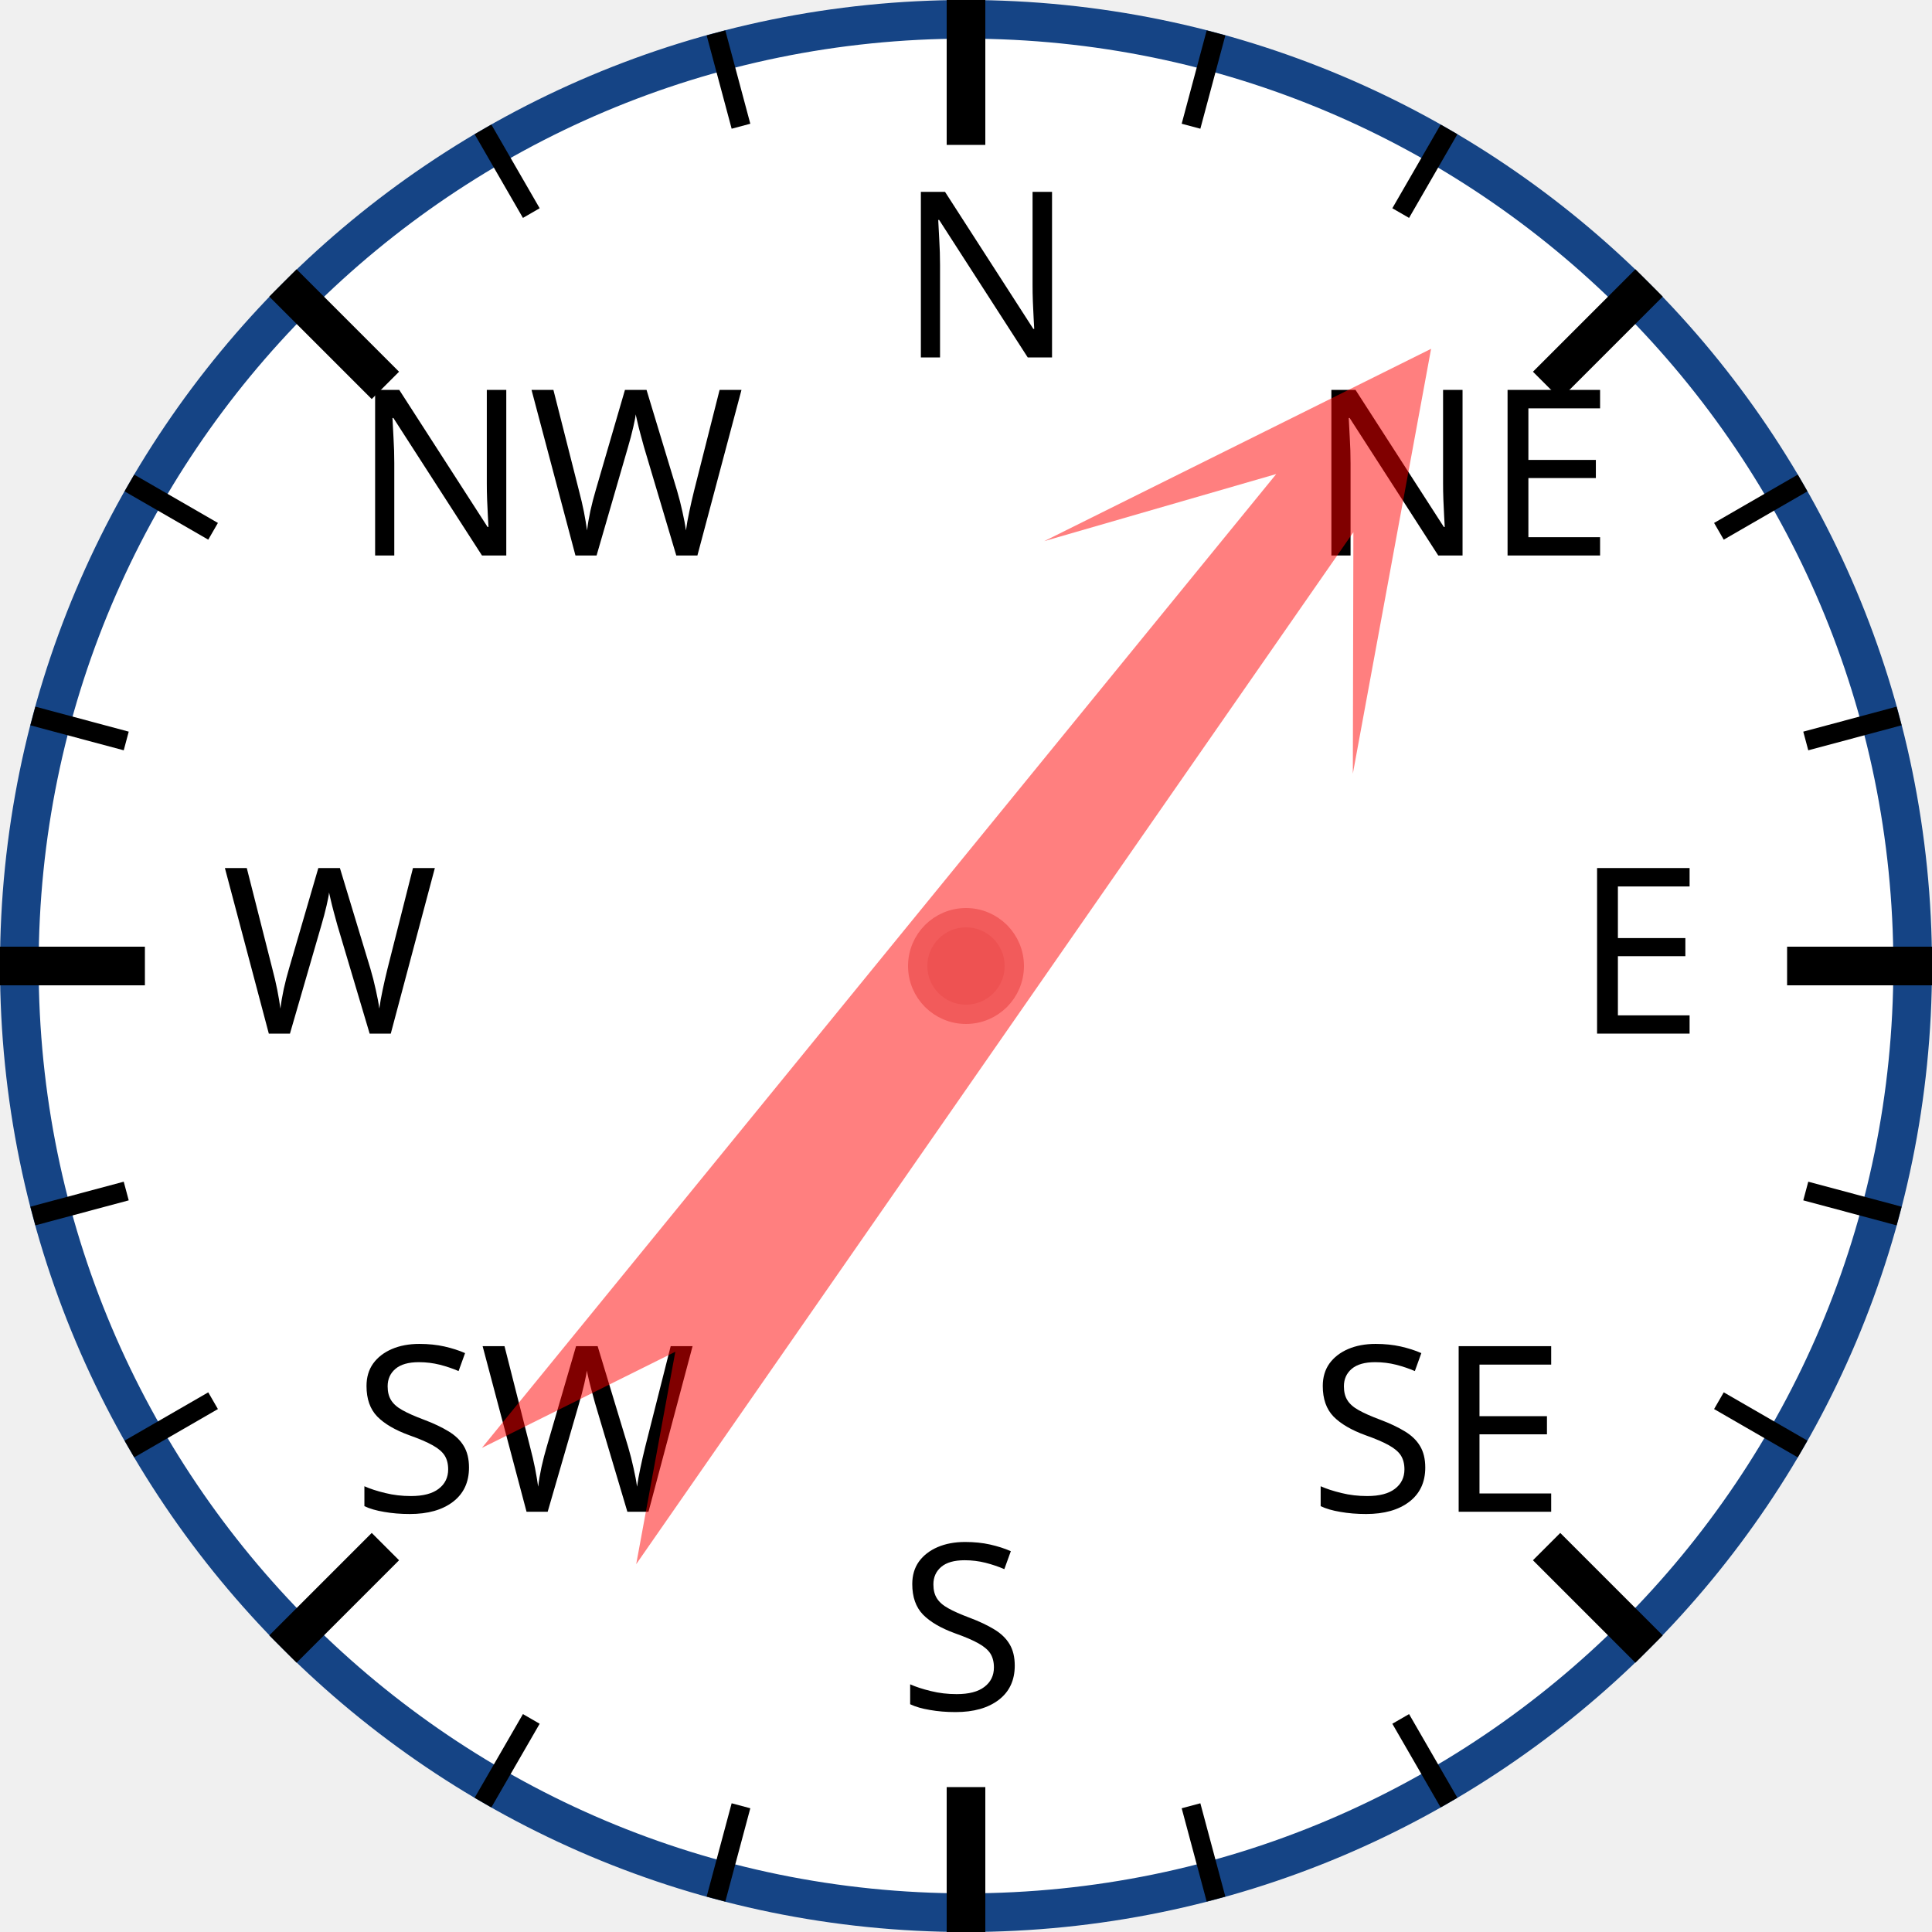
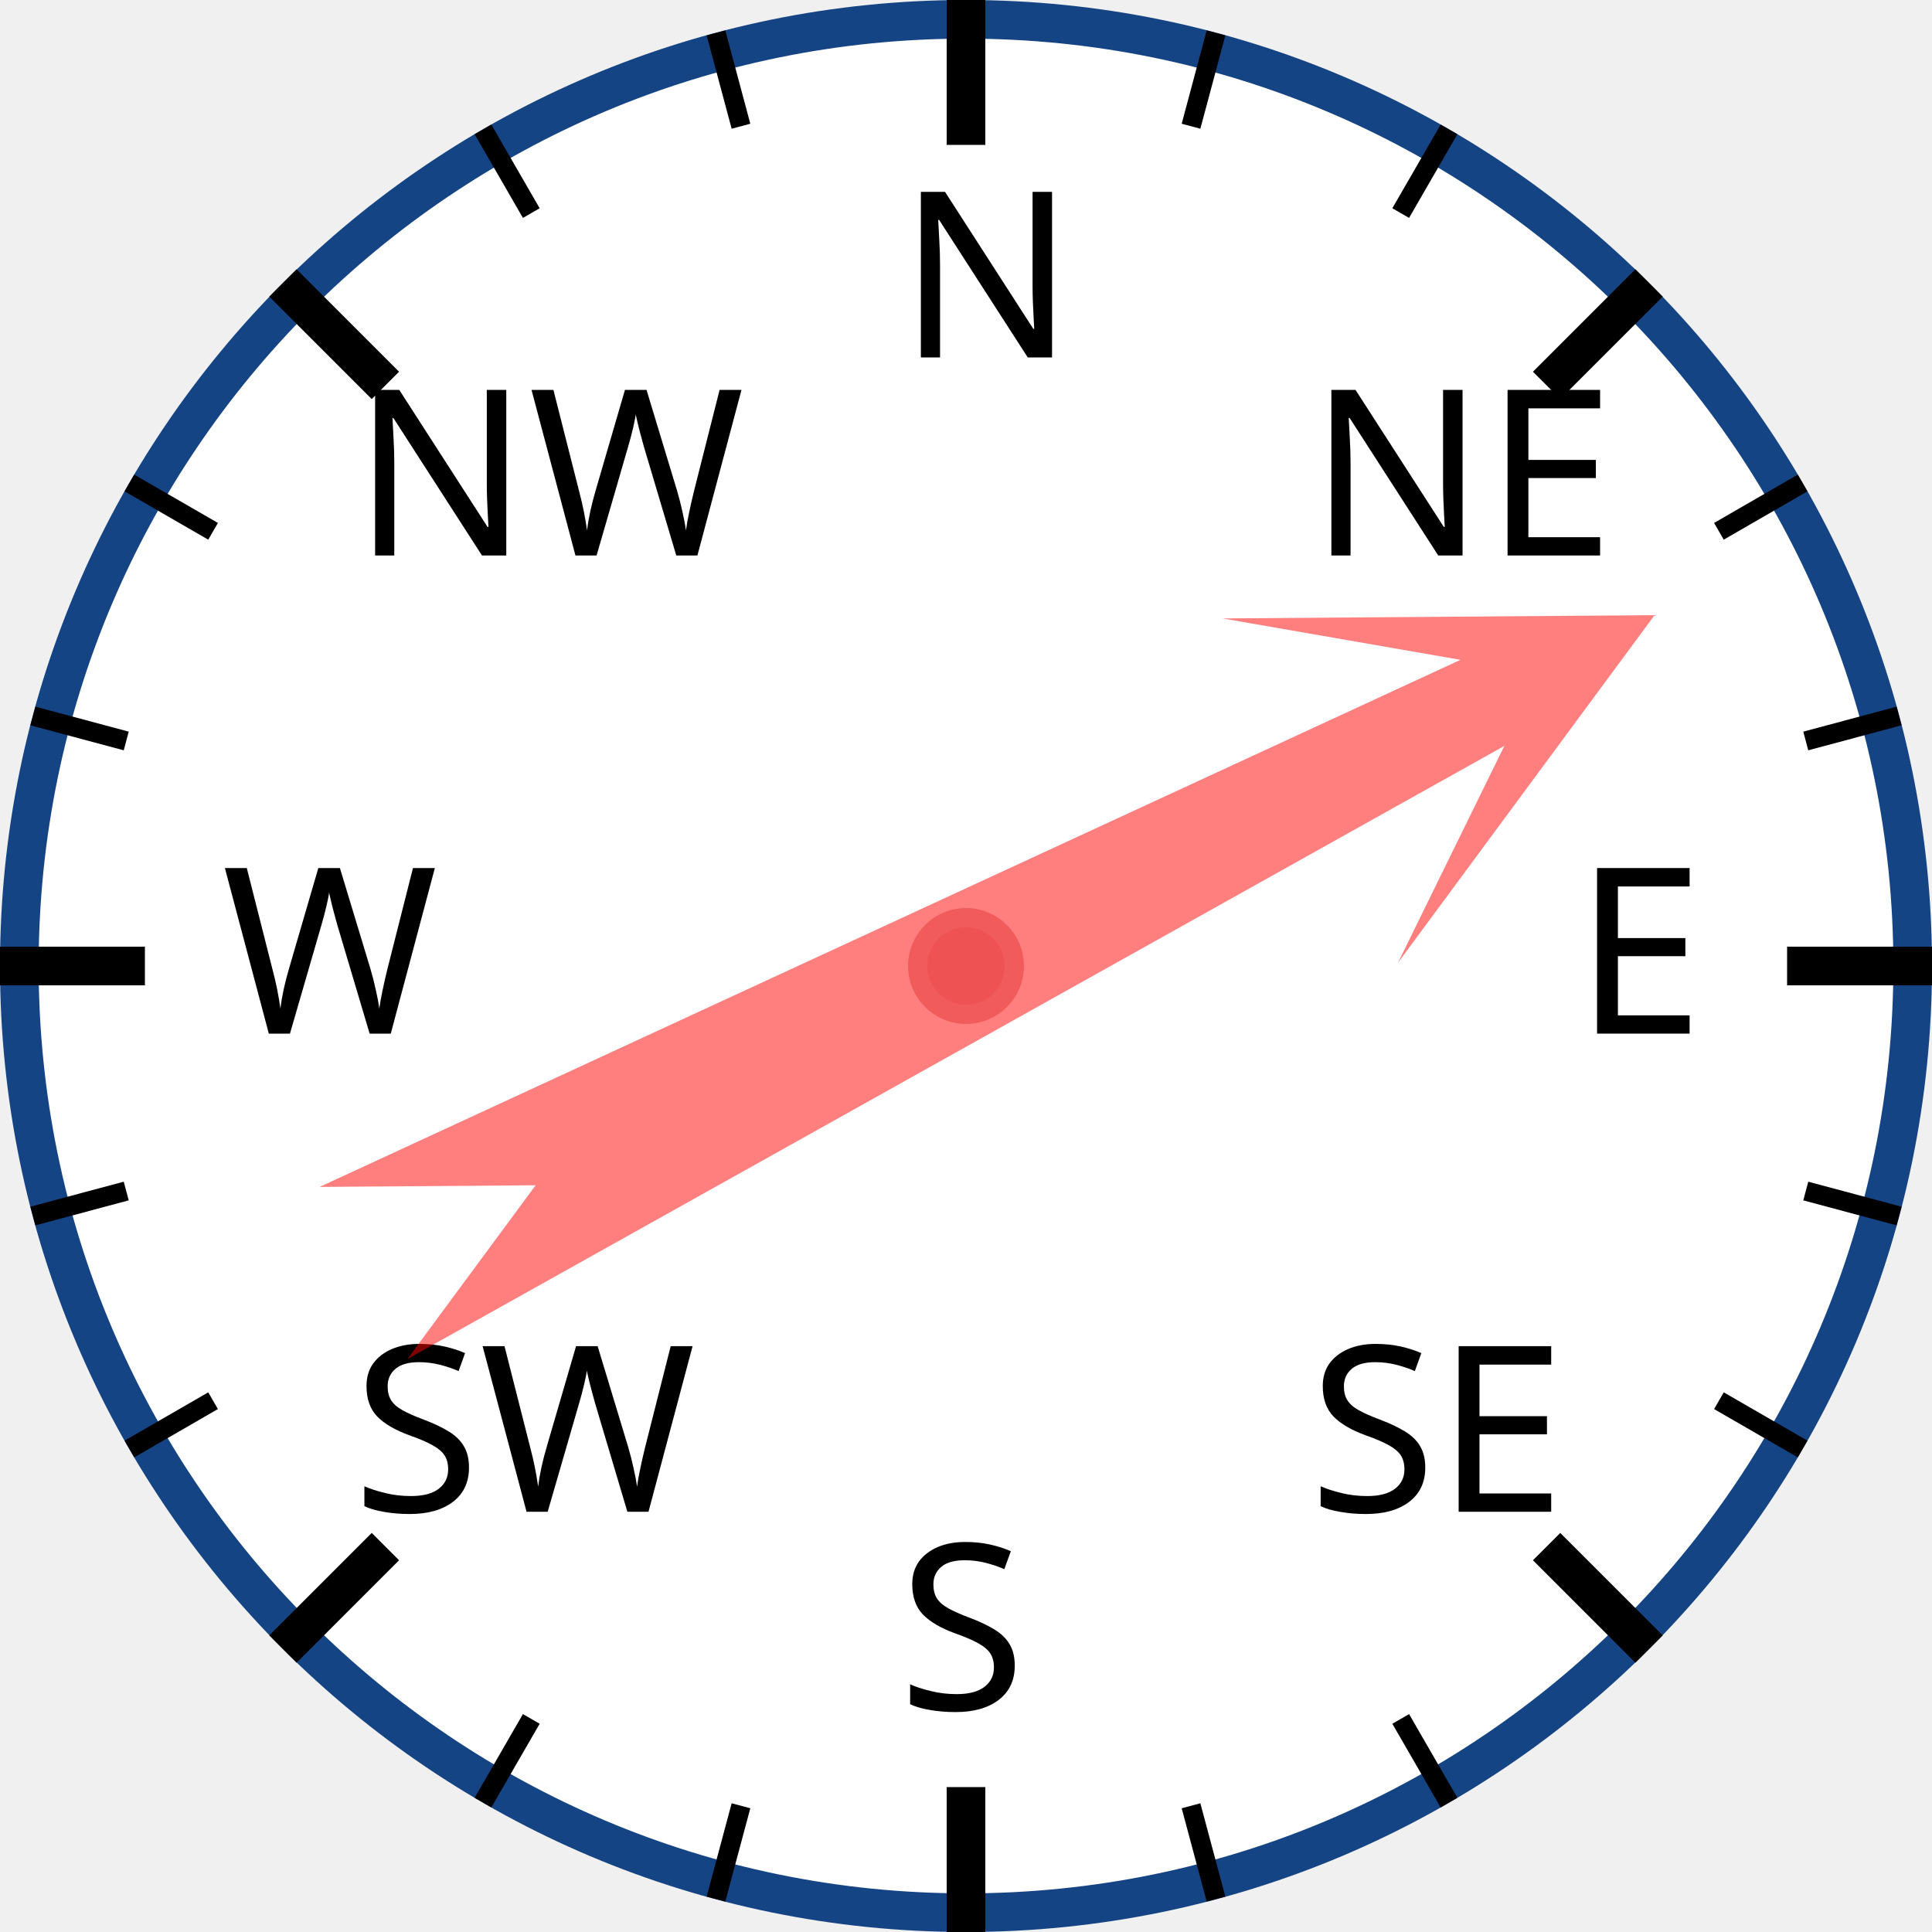
<svg xmlns="http://www.w3.org/2000/svg" width="120px" height="120px" viewBox="0 0 200 200">
  <circle cx="100" cy="100" r="98" style="fill: white; stroke: #154485; stroke-width: 4;" />
  <text x="93.0" y="37.0" style="font-family: sans-serif; font-size: 18pt;">N</text>
  <line x1="100.0" y1="0.0" x2="100.0" y2="15.0" style="stroke: black; stroke-width: 4;" />
  <line x1="74.118" y1="3.407" x2="76.706" y2="13.067" style="stroke: black; stroke-width: 2;" />
  <line x1="50" y1="13.397" x2="55" y2="22.058" style="stroke: black; stroke-width: 2;" />
  <text x="36.503" y="57.503" style="font-family: sans-serif; font-size: 18pt;">NW</text>
  <line x1="29.289" y1="29.289" x2="39.896" y2="39.896" style="stroke: black; stroke-width: 4;" />
  <line x1="13.397" y1="50" x2="22.058" y2="55" style="stroke: black; stroke-width: 2;" />
  <line x1="3.407" y1="74.118" x2="13.067" y2="76.706" style="stroke: black; stroke-width: 2;" />
  <text x="23.0" y="107.0" style="font-family: sans-serif; font-size: 18pt;">W</text>
  <line x1="0.0" y1="100.0" x2="15.0" y2="100.0" style="stroke: black; stroke-width: 4;" />
  <line x1="3.407" y1="125.882" x2="13.067" y2="123.294" style="stroke: black; stroke-width: 2;" />
  <line x1="13.397" y1="150" x2="22.058" y2="145" style="stroke: black; stroke-width: 2;" />
  <text x="36.503" y="156.497" style="font-family: sans-serif; font-size: 18pt;">SW</text>
  <line x1="29.289" y1="170.711" x2="39.896" y2="160.104" style="stroke: black; stroke-width: 4;" />
  <line x1="50" y1="186.603" x2="55" y2="177.942" style="stroke: black; stroke-width: 2;" />
  <line x1="74.118" y1="196.593" x2="76.706" y2="186.933" style="stroke: black; stroke-width: 2;" />
  <text x="93" y="177.0" style="font-family: sans-serif; font-size: 18pt;">S</text>
  <line x1="100" y1="200.0" x2="100" y2="185.0" style="stroke: black; stroke-width: 4;" />
  <line x1="125.882" y1="196.593" x2="123.294" y2="186.933" style="stroke: black; stroke-width: 2;" />
  <line x1="150.0" y1="186.603" x2="145.0" y2="177.942" style="stroke: black; stroke-width: 2;" />
  <text x="135.497" y="156.497" style="font-family: sans-serif; font-size: 18pt;">SE</text>
  <line x1="170.711" y1="170.711" x2="160.104" y2="160.104" style="stroke: black; stroke-width: 4;" />
  <line x1="186.603" y1="150" x2="177.942" y2="145" style="stroke: black; stroke-width: 2;" />
  <line x1="196.593" y1="125.882" x2="186.933" y2="123.294" style="stroke: black; stroke-width: 2;" />
  <text x="163.0" y="107" style="font-family: sans-serif; font-size: 18pt;">E</text>
  <line x1="200.0" y1="100" x2="185.0" y2="100" style="stroke: black; stroke-width: 4;" />
  <line x1="196.593" y1="74.118" x2="186.933" y2="76.706" style="stroke: black; stroke-width: 2;" />
  <line x1="186.603" y1="50" x2="177.942" y2="55" style="stroke: black; stroke-width: 2;" />
  <text x="135.497" y="57.503" style="font-family: sans-serif; font-size: 18pt;">NE</text>
  <line x1="170.711" y1="29.289" x2="160.104" y2="39.896" style="stroke: black; stroke-width: 4;" />
  <line x1="150" y1="13.397" x2="145" y2="22.058" style="stroke: black; stroke-width: 2;" />
  <line x1="125.882" y1="3.407" x2="123.294" y2="13.067" style="stroke: black; stroke-width: 2;" />
-   <polygon points="100 20 120 60 105 40 110 170 100 150 90 170 95 40 80 60" style="fill: red; fill-opacity: 0.5;" transform="rotate(37,100,100)" />
+   <polygon points="100 20 120 60 105 40 110 170 100 150 90 170 95 40 80 60" style="fill: red; fill-opacity: 0.5;" transform="rotate(63,100,100)" />
  <circle cx="100" cy="100" r="5" style="fill: #EE5252; stroke: #F25B5B; stroke-width: 2;" />
</svg>
